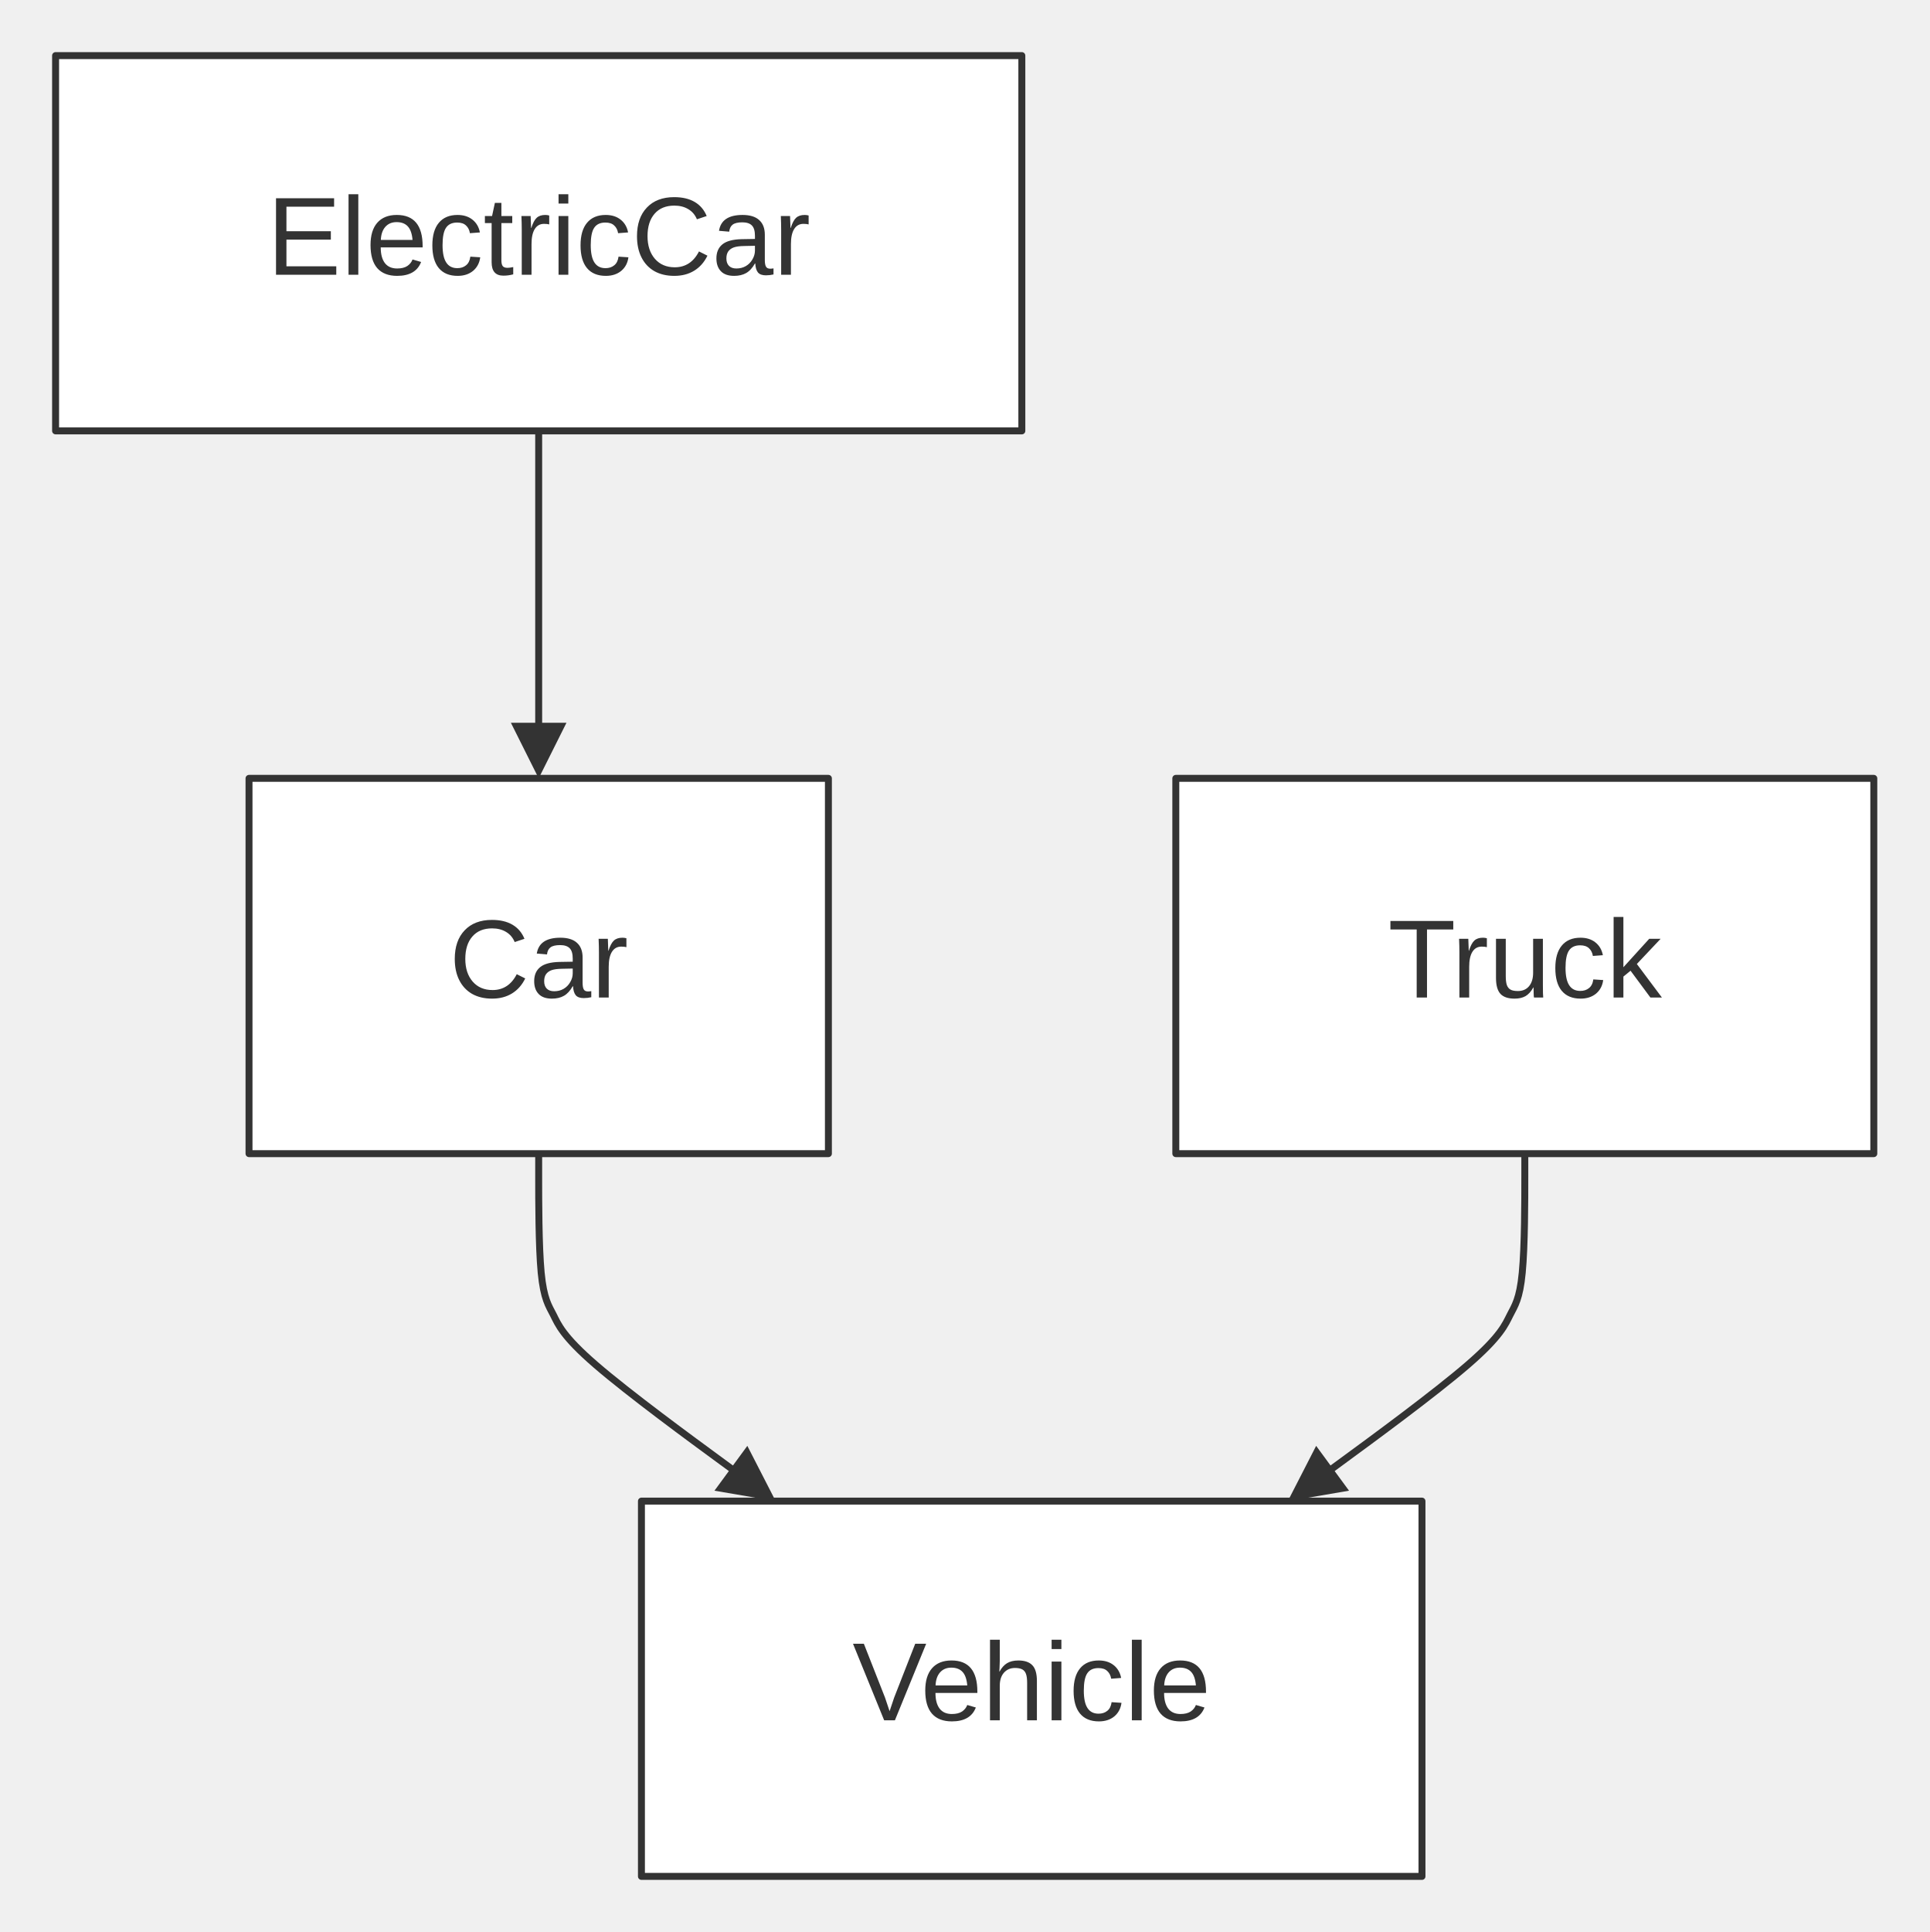
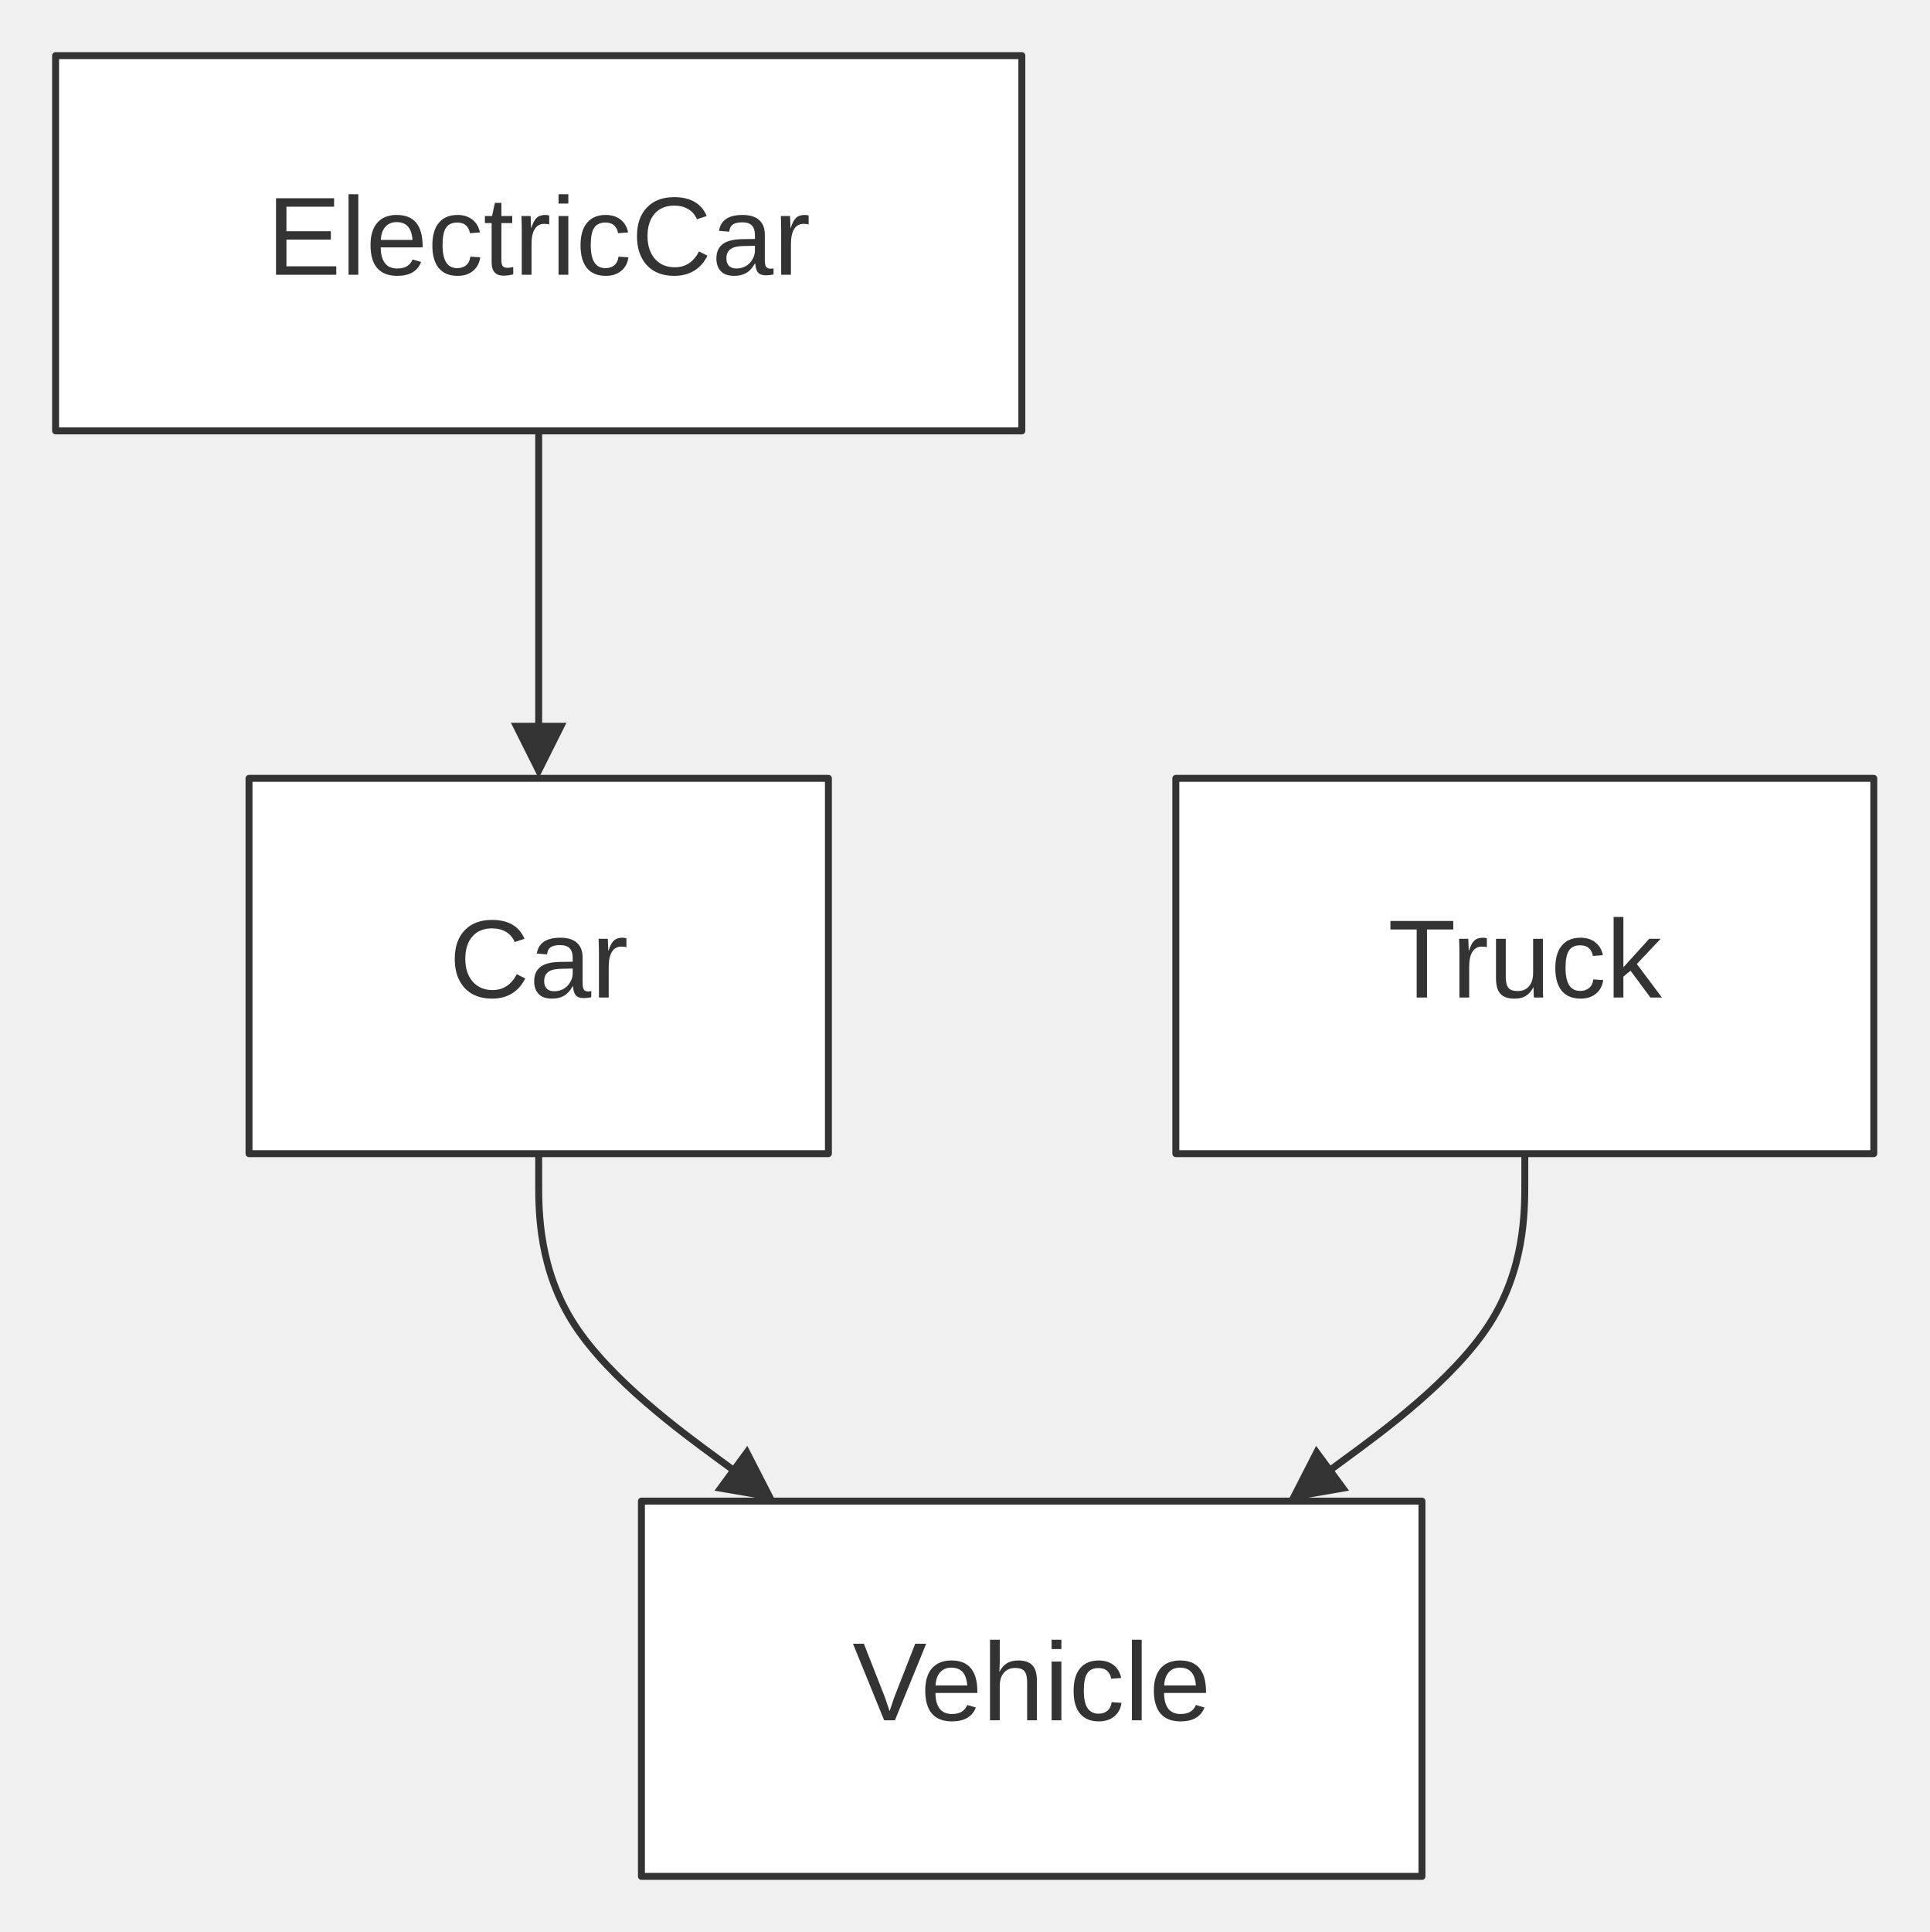
<svg xmlns="http://www.w3.org/2000/svg" width="100%" viewBox="0 0 277.69 278.00" style="max-width: 277.69px; background-color: transparent;" font-family="&quot;trebuchet ms&quot;, verdana, arial, sans-serif" font-size="16.00">
  <defs>
    <marker id="arrowhead" viewBox="0 0 10.00 10.00" refX="5.00" refY="5.00" markerWidth="8.00" markerHeight="8.00" orient="auto-start-reverse" markerUnits="userSpaceOnUse">
      <path d="M 0 0 L 10.00 5.00 L 0 10.00 z" fill="#333" />
    </marker>
    <marker id="crosshead" viewBox="0 0 11.00 11.00" refX="12.00" refY="5.20" markerWidth="11.00" markerHeight="11.00" orient="auto-start-reverse" markerUnits="userSpaceOnUse">
      <path d="M 1,1 l 9,9 M 10,1 l -9,9" stroke="#333" stroke-width="2" />
    </marker>
    <marker id="circlehead" viewBox="0 0 10.00 10.00" refX="11.00" refY="5.00" markerWidth="11.00" markerHeight="11.00" orient="auto-start-reverse" markerUnits="userSpaceOnUse">
      <circle cx="5" cy="5" r="5" stroke="#333" stroke-width="1" fill="#333" />
    </marker>
  </defs>
  <g transform="translate(0.00,0.00)">
    <g class="edgePaths">
-       <path d="M77.53,166.00 L77.53,169.33 C77.53,172.67 77.53,179.33 77.89,183.14 C78.26,186.94 78.98,187.89 79.65,189.21 C80.32,190.54 80.95,192.25 85.73,196.38 C90.52,200.52 99.47,207.08 103.95,210.36 L108.42,213.64" stroke="#333" stroke-width="1.00" fill="none" stroke-linecap="round" stroke-linejoin="round" marker-end="url(#arrowhead)" />
-       <path d="M219.46,166.00 L219.46,169.33 C219.46,172.67 219.46,179.33 219.09,183.14 C218.73,186.94 218.01,187.89 217.34,189.21 C216.66,190.54 216.04,192.25 211.26,196.38 C206.47,200.52 197.52,207.08 193.04,210.36 L188.57,213.64" stroke="#333" stroke-width="1.00" fill="none" stroke-linecap="round" stroke-linejoin="round" marker-end="url(#arrowhead)" />
+       <path d="M77.53,166.00 L77.53,170.17 C77.53,174.33 77.53,182.67 82.68,190.61 C87.83,198.55 98.13,206.09 103.27,209.86 L108.42,213.64" stroke="#333" stroke-width="1.00" fill="none" stroke-linecap="round" stroke-linejoin="round" marker-end="url(#arrowhead)" />
+       <path d="M219.46,166.00 L219.46,170.17 C219.46,174.33 219.46,182.67 214.31,190.61 C209.16,198.55 198.86,206.09 193.71,209.86 L188.57,213.64" stroke="#333" stroke-width="1.00" fill="none" stroke-linecap="round" stroke-linejoin="round" marker-end="url(#arrowhead)" />
      <path d="M77.53,62.00 L77.53,66.17 C77.53,70.33 77.53,78.67 77.53,86.33 C77.53,94.00 77.53,101.00 77.53,104.50 L77.53,108.00" stroke="#333" stroke-width="1.00" fill="none" stroke-linecap="round" stroke-linejoin="round" marker-end="url(#arrowhead)" />
    </g>
    <g class="edgeLabels">
    </g>
    <g class="nodes">
      <rect x="35.84" y="112.00" width="83.39" height="54.00" fill="white" stroke="#333" stroke-width="1.00" stroke-linejoin="round" />
      <text x="77.53" y="139.00" text-anchor="middle" dominant-baseline="middle" fill="#333">Car</text>
      <rect x="8.00" y="8.00" width="139.07" height="54.00" fill="white" stroke="#333" stroke-width="1.00" stroke-linejoin="round" />
      <text x="77.53" y="35.00" text-anchor="middle" dominant-baseline="middle" fill="#333">ElectricCar</text>
      <rect x="169.23" y="112.00" width="100.46" height="54.00" fill="white" stroke="#333" stroke-width="1.00" stroke-linejoin="round" />
      <text x="219.46" y="139.00" text-anchor="middle" dominant-baseline="middle" fill="#333">Truck</text>
      <rect x="92.32" y="216.00" width="112.34" height="54.00" fill="white" stroke="#333" stroke-width="1.00" stroke-linejoin="round" />
      <text x="148.49" y="243.00" text-anchor="middle" dominant-baseline="middle" fill="#333">Vehicle</text>
    </g>
  </g>
</svg>
